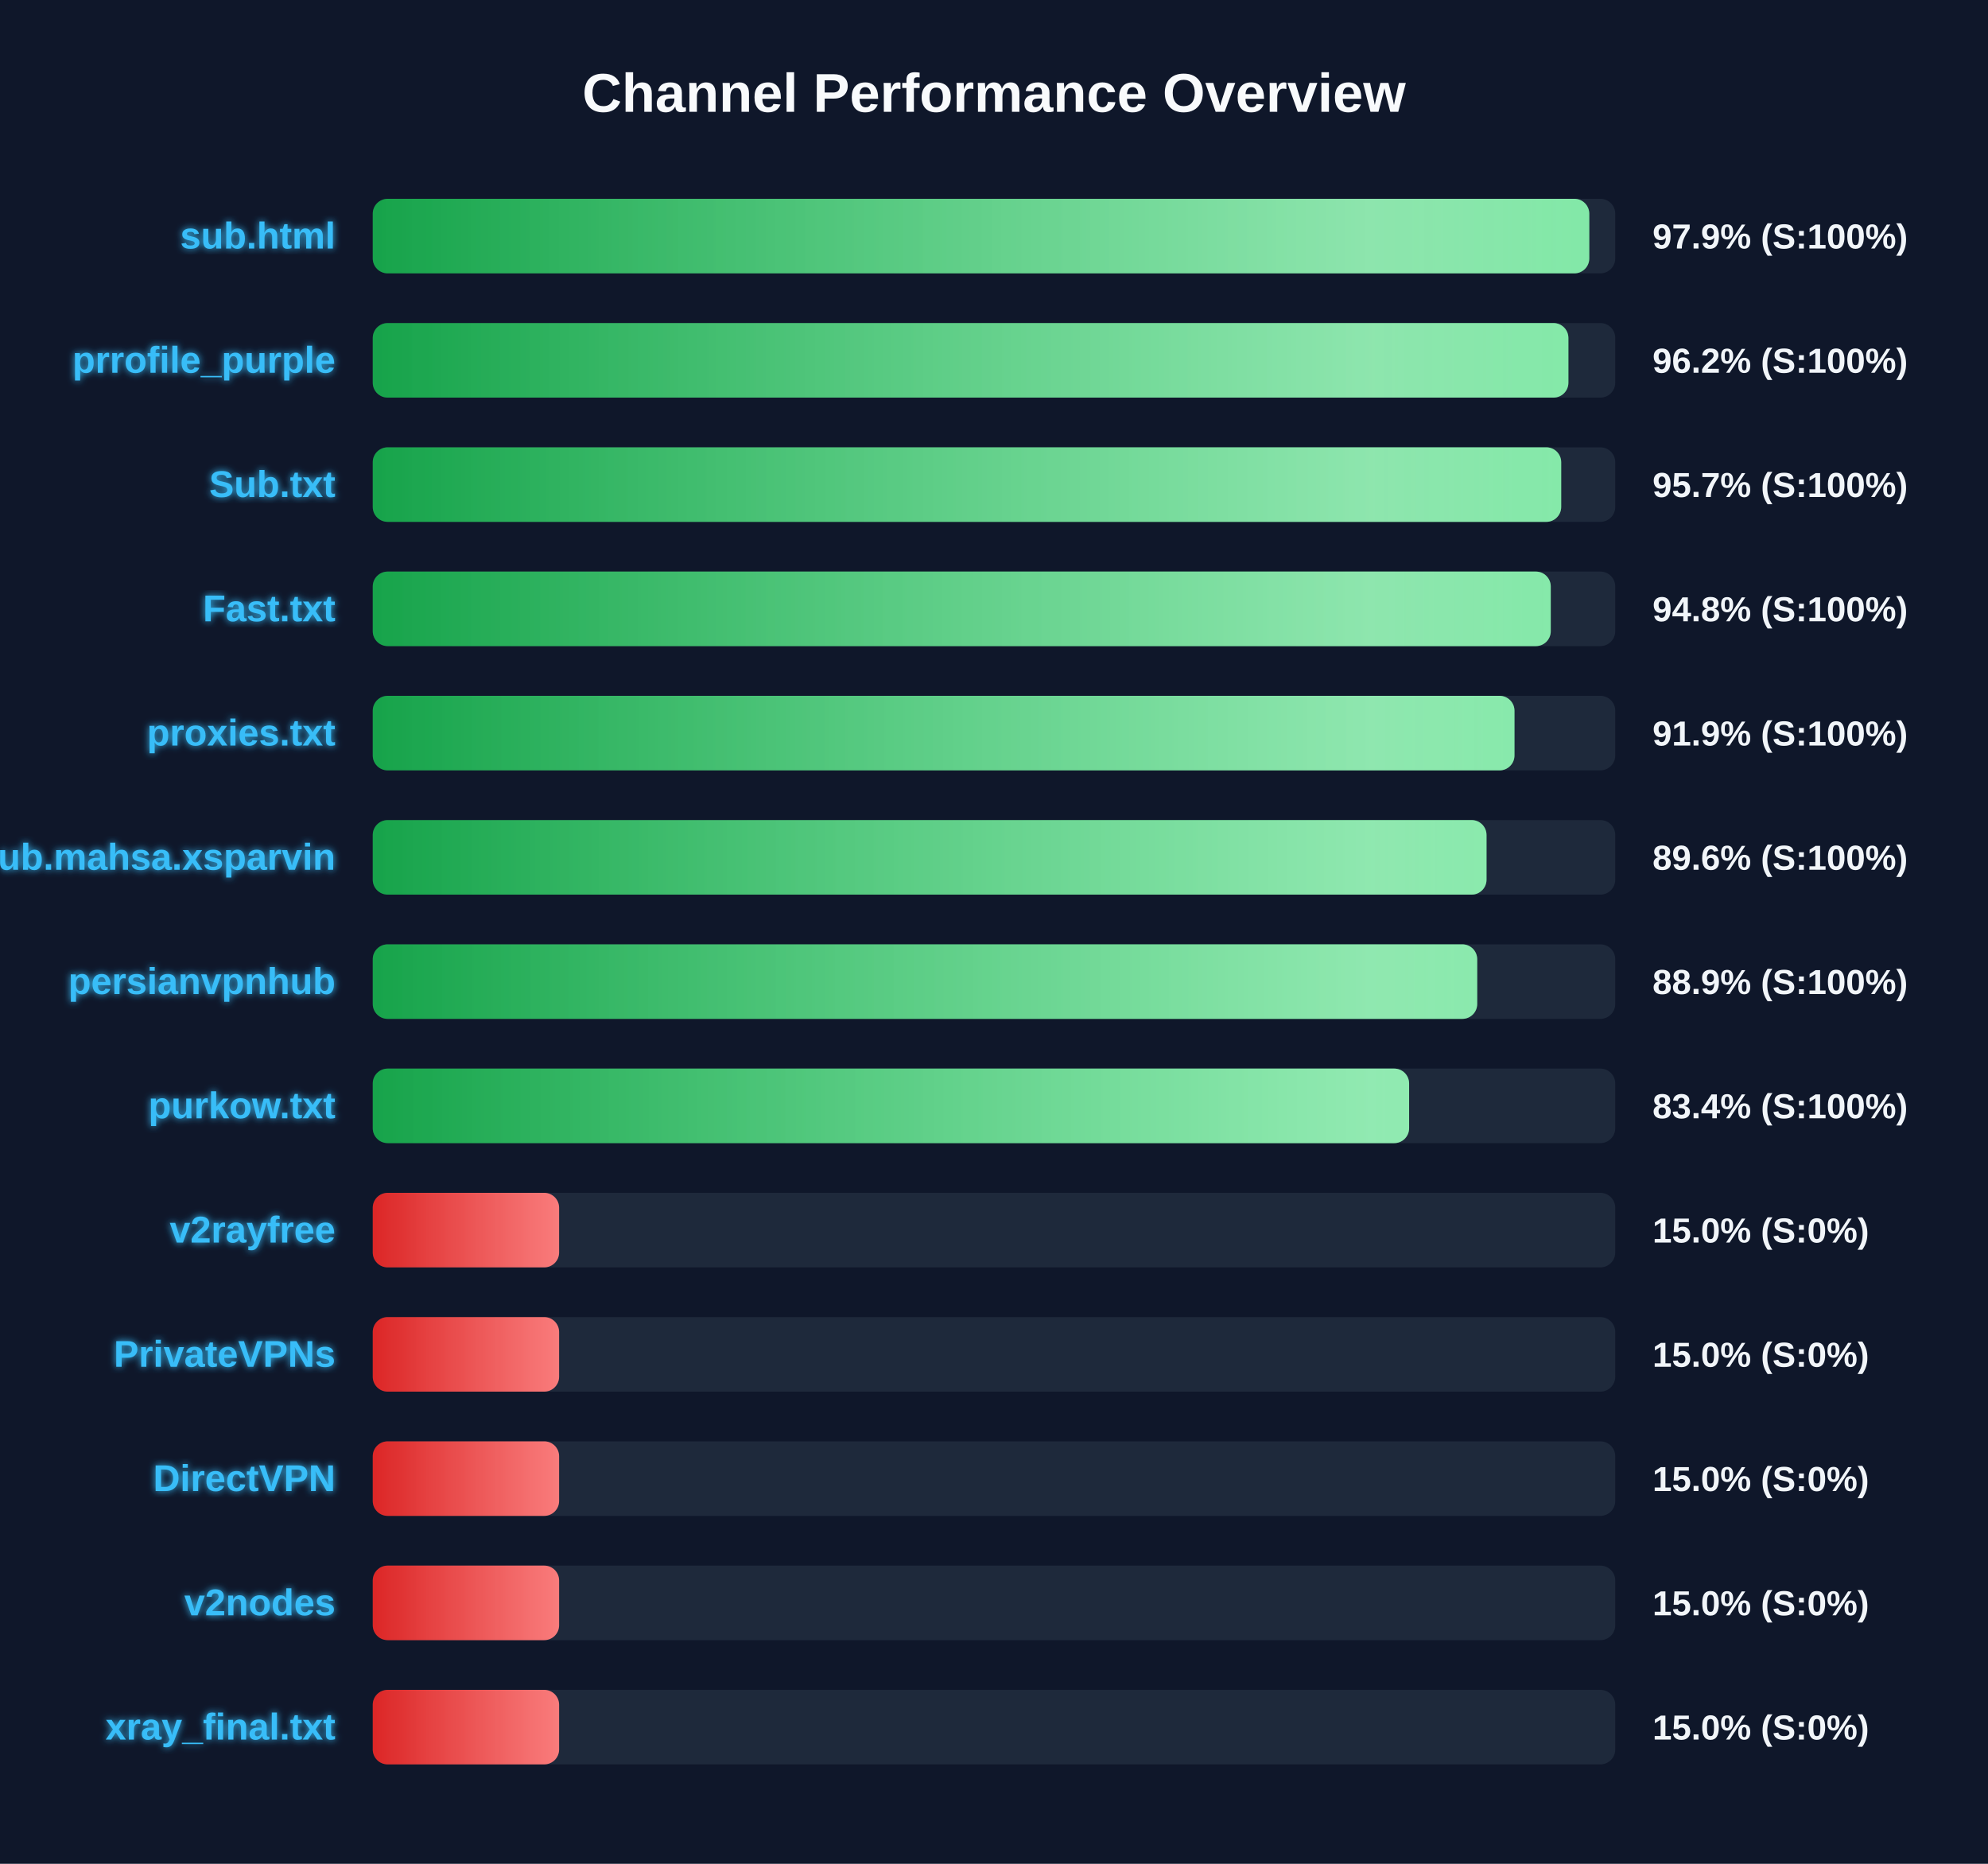
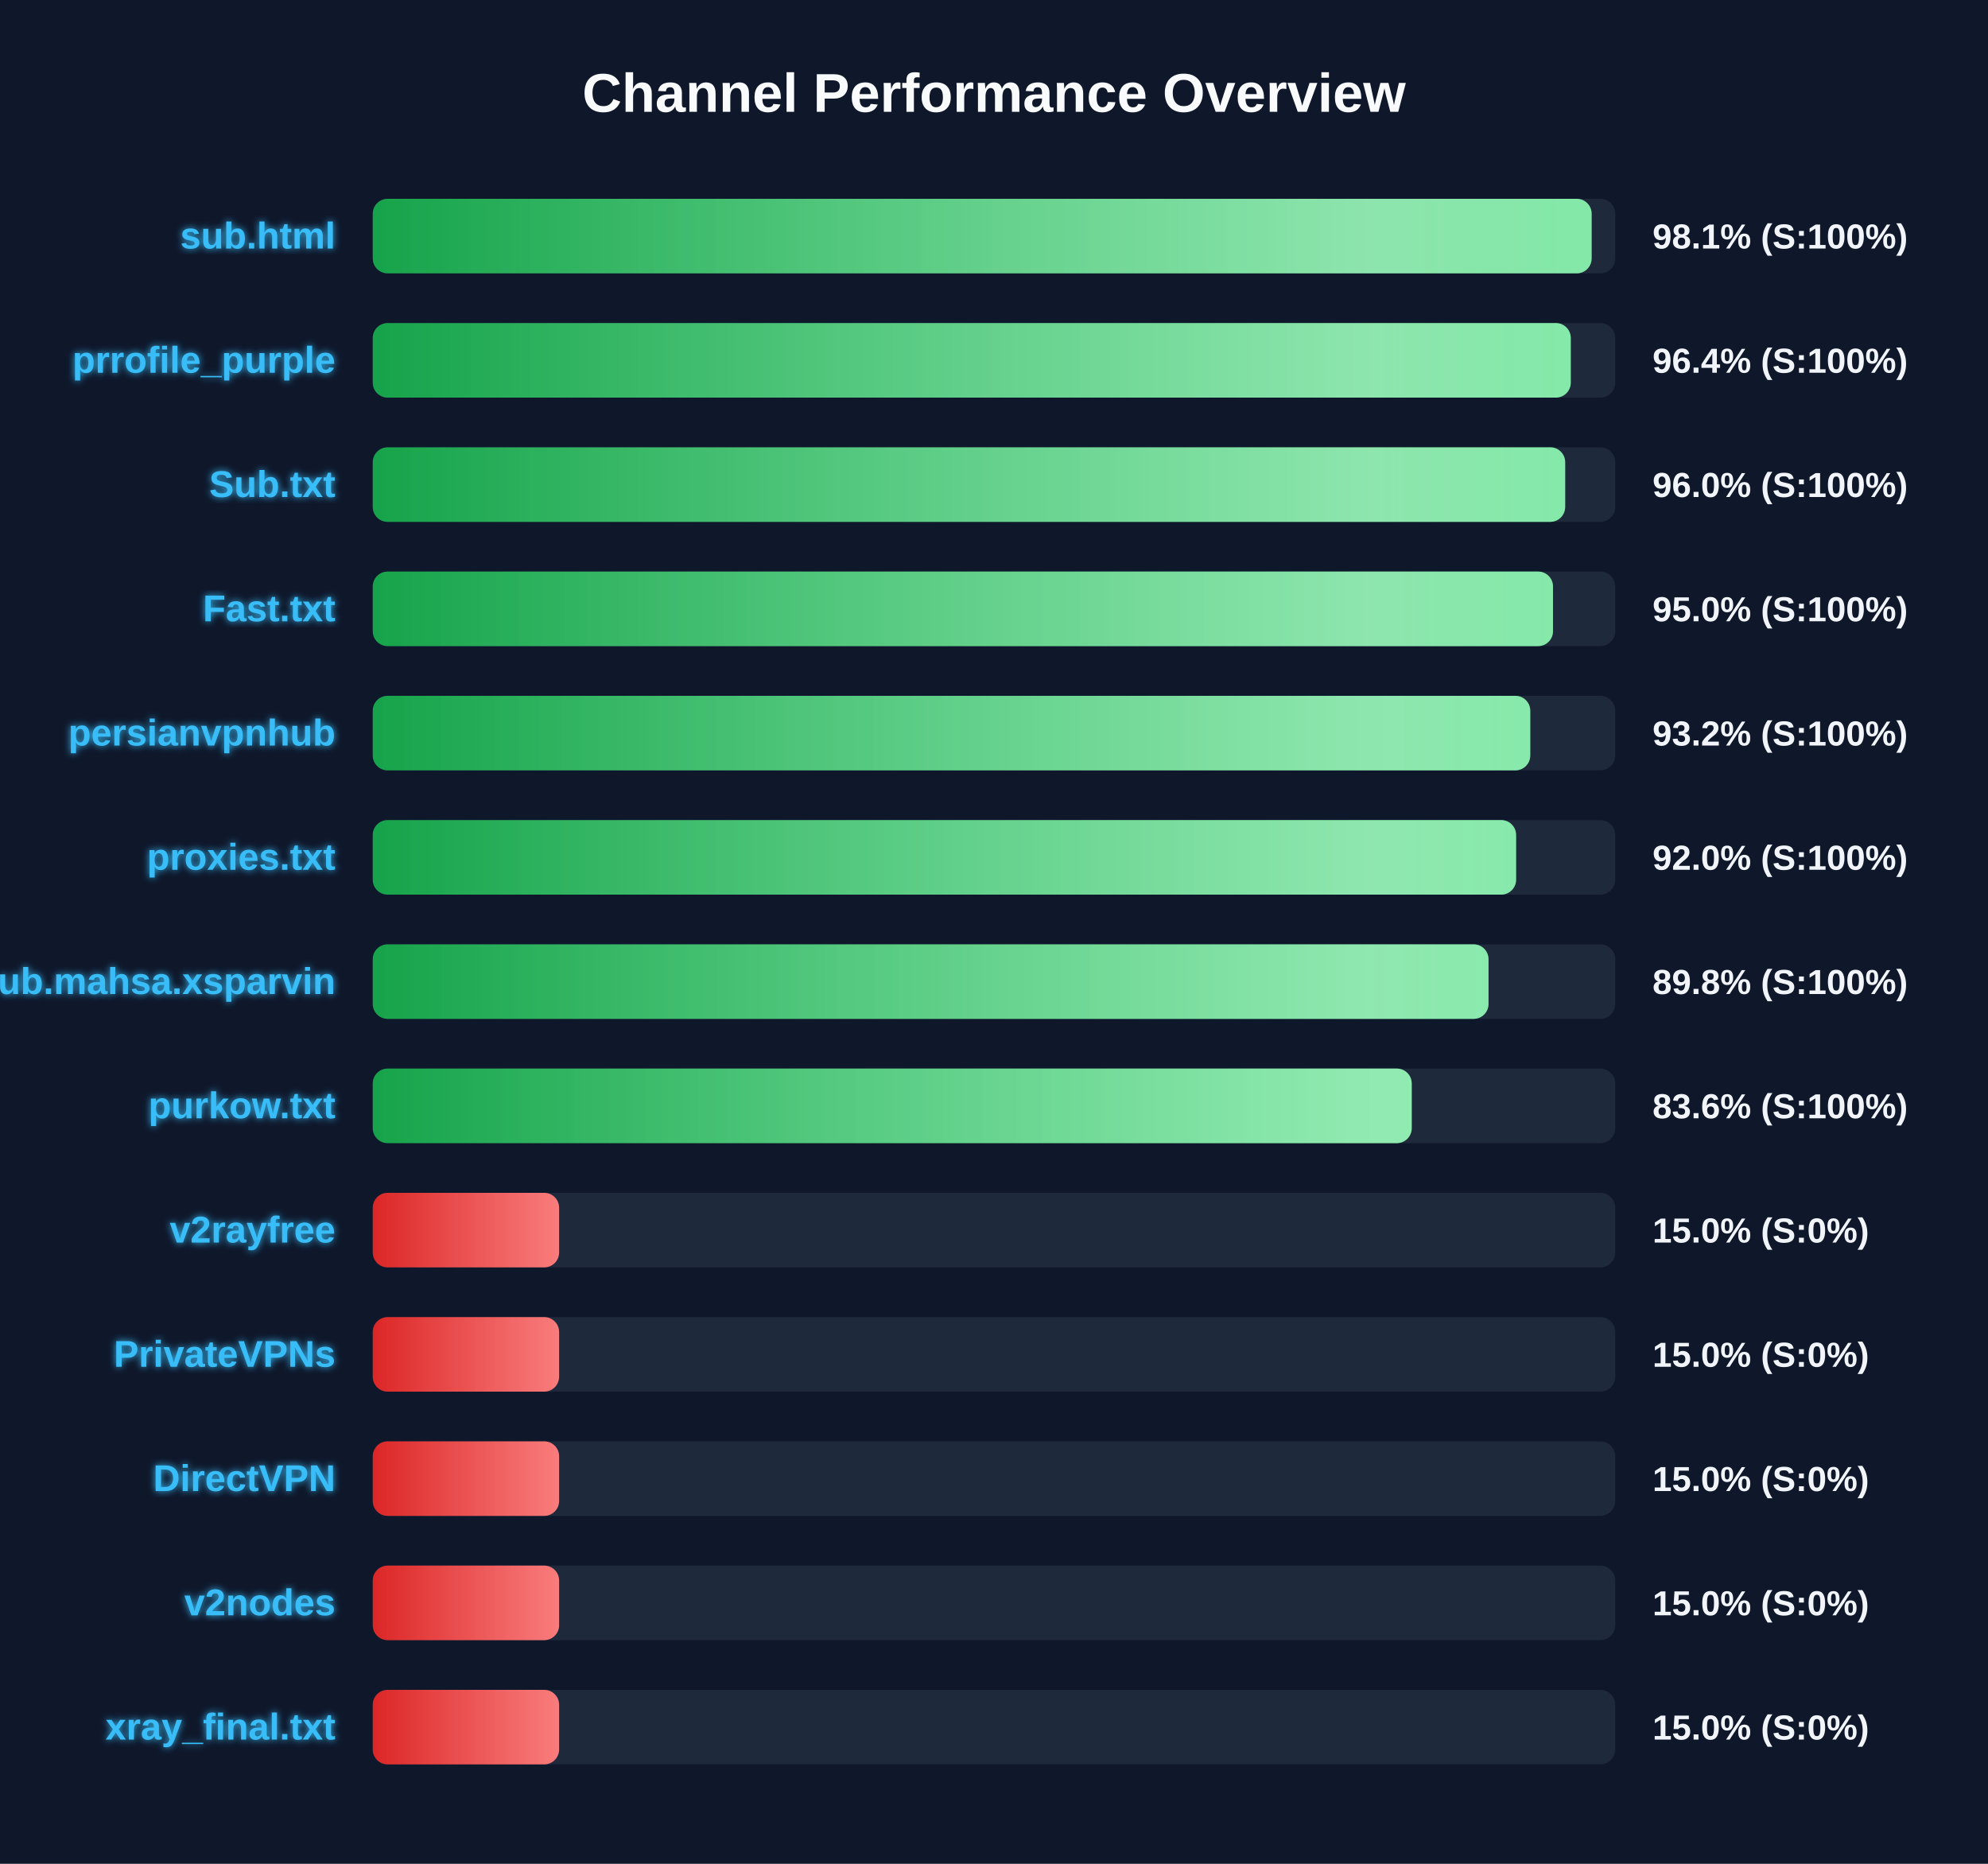
<svg xmlns="http://www.w3.org/2000/svg" width="800" height="750" version="1.1">
  <defs>
    <linearGradient id="grad-green" x1="0%" y1="0%" x2="100%" y2="0%">
      <stop offset="0%" stop-color="#16a34a" />
      <stop offset="100%" stop-color="#4ade80" />
    </linearGradient>
    <linearGradient id="grad-yellow" x1="0%" y1="0%" x2="100%" y2="0%">
      <stop offset="0%" stop-color="#ca8a04" />
      <stop offset="100%" stop-color="#fde047" />
    </linearGradient>
    <linearGradient id="grad-red" x1="0%" y1="0%" x2="100%" y2="0%">
      <stop offset="0%" stop-color="#dc2626" />
      <stop offset="100%" stop-color="#f87171" />
    </linearGradient>
    <linearGradient id="shimmer" x1="0%" y1="0%" x2="100%" y2="0%">
      <stop offset="0%" stop-color="rgba(255,255,255,0)" />
      <stop offset="50%" stop-color="rgba(255,255,255,0.4)" />
      <stop offset="100%" stop-color="rgba(255,255,255,0)" />
    </linearGradient>
    <filter id="glow" x="-20%" y="-20%" width="140%" height="140%">
      <feGaussianBlur stdDeviation="1.5" result="blur" />
      <feComposite in="SourceGraphic" in2="blur" operator="over" />
    </filter>
  </defs>
  <style>
        .bg-rect { fill: #0f172a; }
        .title { font: bold 22px 'Segoe UI', Arial, sans-serif; fill: #f8fafc; }
        .row { font: bold 15px 'Segoe UI', Arial, sans-serif; fill: #38bdf8; filter: url(#glow); }
        .score { font: bold 14px 'Segoe UI', Arial, sans-serif; fill: #f1f5f9; }
        @keyframes shimmer-anim {
            0% { transform: translateX(-100%); }
            100% { transform: translateX(200%); }
        }
        .shimmer-rect {
            animation: shimmer-anim 2.5s infinite linear;
        }
    </style>
  <rect width="100%" height="100%" class="bg-rect" />
  <text x="400" y="45" text-anchor="middle" class="title">Channel Performance Overview</text>
  <rect x="150" y="80" width="500" height="30" fill="#1e293b" rx="6" />
  <clipPath id="clip-0">
-     <rect x="150" y="80" width="489.55" height="30" rx="6" />
+     <rect x="150" y="80" width="490.5" height="30" rx="6" />
  </clipPath>
-   <rect x="150" y="80" width="489.55" height="30" fill="url(#grad-green)" rx="6" />
+   <rect x="150" y="80" width="490.5" height="30" fill="url(#grad-green)" rx="6" />
  <g clip-path="url(#clip-0)">
    <rect x="150" y="80" width="100%" height="30" fill="url(#shimmer)" class="shimmer-rect" />
  </g>
  <text x="135" y="100" text-anchor="end" class="row">sub.html</text>
-   <text x="665" y="100" text-anchor="start" class="score">97.9% (S:100%)</text>
+   <text x="665" y="100" text-anchor="start" class="score">98.1% (S:100%)</text>
  <rect x="150" y="130" width="500" height="30" fill="#1e293b" rx="6" />
  <clipPath id="clip-1">
-     <rect x="150" y="130" width="481.15" height="30" rx="6" />
+     <rect x="150" y="130" width="482.1" height="30" rx="6" />
  </clipPath>
-   <rect x="150" y="130" width="481.15" height="30" fill="url(#grad-green)" rx="6" />
+   <rect x="150" y="130" width="482.1" height="30" fill="url(#grad-green)" rx="6" />
  <g clip-path="url(#clip-1)">
    <rect x="150" y="130" width="100%" height="30" fill="url(#shimmer)" class="shimmer-rect" />
  </g>
  <text x="135" y="150" text-anchor="end" class="row">prrofile_purple</text>
-   <text x="665" y="150" text-anchor="start" class="score">96.2% (S:100%)</text>
+   <text x="665" y="150" text-anchor="start" class="score">96.4% (S:100%)</text>
  <rect x="150" y="180" width="500" height="30" fill="#1e293b" rx="6" />
  <clipPath id="clip-2">
-     <rect x="150" y="180" width="478.25" height="30" rx="6" />
+     <rect x="150" y="180" width="479.85" height="30" rx="6" />
  </clipPath>
-   <rect x="150" y="180" width="478.25" height="30" fill="url(#grad-green)" rx="6" />
+   <rect x="150" y="180" width="479.85" height="30" fill="url(#grad-green)" rx="6" />
  <g clip-path="url(#clip-2)">
    <rect x="150" y="180" width="100%" height="30" fill="url(#shimmer)" class="shimmer-rect" />
  </g>
  <text x="135" y="200" text-anchor="end" class="row">Sub.txt</text>
-   <text x="665" y="200" text-anchor="start" class="score">95.7% (S:100%)</text>
+   <text x="665" y="200" text-anchor="start" class="score">96.0% (S:100%)</text>
  <rect x="150" y="230" width="500" height="30" fill="#1e293b" rx="6" />
  <clipPath id="clip-3">
-     <rect x="150" y="230" width="474.05" height="30" rx="6" />
+     <rect x="150" y="230" width="474.95" height="30" rx="6" />
  </clipPath>
-   <rect x="150" y="230" width="474.05" height="30" fill="url(#grad-green)" rx="6" />
+   <rect x="150" y="230" width="474.95" height="30" fill="url(#grad-green)" rx="6" />
  <g clip-path="url(#clip-3)">
    <rect x="150" y="230" width="100%" height="30" fill="url(#shimmer)" class="shimmer-rect" />
  </g>
  <text x="135" y="250" text-anchor="end" class="row">Fast.txt</text>
-   <text x="665" y="250" text-anchor="start" class="score">94.8% (S:100%)</text>
+   <text x="665" y="250" text-anchor="start" class="score">95.0% (S:100%)</text>
  <rect x="150" y="280" width="500" height="30" fill="#1e293b" rx="6" />
  <clipPath id="clip-4">
-     <rect x="150" y="280" width="459.45" height="30" rx="6" />
+     <rect x="150" y="280" width="465.8" height="30" rx="6" />
  </clipPath>
-   <rect x="150" y="280" width="459.45" height="30" fill="url(#grad-green)" rx="6" />
+   <rect x="150" y="280" width="465.8" height="30" fill="url(#grad-green)" rx="6" />
  <g clip-path="url(#clip-4)">
    <rect x="150" y="280" width="100%" height="30" fill="url(#shimmer)" class="shimmer-rect" />
  </g>
-   <text x="135" y="300" text-anchor="end" class="row">proxies.txt</text>
-   <text x="665" y="300" text-anchor="start" class="score">91.9% (S:100%)</text>
+   <text x="135" y="300" text-anchor="end" class="row">persianvpnhub</text>
+   <text x="665" y="300" text-anchor="start" class="score">93.2% (S:100%)</text>
  <rect x="150" y="330" width="500" height="30" fill="#1e293b" rx="6" />
  <clipPath id="clip-5">
-     <rect x="150" y="330" width="448.2" height="30" rx="6" />
+     <rect x="150" y="330" width="460.1" height="30" rx="6" />
  </clipPath>
-   <rect x="150" y="330" width="448.2" height="30" fill="url(#grad-green)" rx="6" />
+   <rect x="150" y="330" width="460.1" height="30" fill="url(#grad-green)" rx="6" />
  <g clip-path="url(#clip-5)">
    <rect x="150" y="330" width="100%" height="30" fill="url(#shimmer)" class="shimmer-rect" />
  </g>
-   <text x="135" y="350" text-anchor="end" class="row">Sub.mahsa.xsparvin</text>
-   <text x="665" y="350" text-anchor="start" class="score">89.6% (S:100%)</text>
+   <text x="135" y="350" text-anchor="end" class="row">proxies.txt</text>
+   <text x="665" y="350" text-anchor="start" class="score">92.0% (S:100%)</text>
  <rect x="150" y="380" width="500" height="30" fill="#1e293b" rx="6" />
  <clipPath id="clip-6">
-     <rect x="150" y="380" width="444.45" height="30" rx="6" />
+     <rect x="150" y="380" width="449.0" height="30" rx="6" />
  </clipPath>
-   <rect x="150" y="380" width="444.45" height="30" fill="url(#grad-green)" rx="6" />
+   <rect x="150" y="380" width="449.0" height="30" fill="url(#grad-green)" rx="6" />
  <g clip-path="url(#clip-6)">
    <rect x="150" y="380" width="100%" height="30" fill="url(#shimmer)" class="shimmer-rect" />
  </g>
-   <text x="135" y="400" text-anchor="end" class="row">persianvpnhub</text>
-   <text x="665" y="400" text-anchor="start" class="score">88.9% (S:100%)</text>
+   <text x="135" y="400" text-anchor="end" class="row">Sub.mahsa.xsparvin</text>
+   <text x="665" y="400" text-anchor="start" class="score">89.8% (S:100%)</text>
  <rect x="150" y="430" width="500" height="30" fill="#1e293b" rx="6" />
  <clipPath id="clip-7">
-     <rect x="150" y="430" width="417.05" height="30" rx="6" />
+     <rect x="150" y="430" width="418.1" height="30" rx="6" />
  </clipPath>
-   <rect x="150" y="430" width="417.05" height="30" fill="url(#grad-green)" rx="6" />
+   <rect x="150" y="430" width="418.1" height="30" fill="url(#grad-green)" rx="6" />
  <g clip-path="url(#clip-7)">
    <rect x="150" y="430" width="100%" height="30" fill="url(#shimmer)" class="shimmer-rect" />
  </g>
  <text x="135" y="450" text-anchor="end" class="row">purkow.txt</text>
-   <text x="665" y="450" text-anchor="start" class="score">83.4% (S:100%)</text>
+   <text x="665" y="450" text-anchor="start" class="score">83.6% (S:100%)</text>
  <rect x="150" y="480" width="500" height="30" fill="#1e293b" rx="6" />
  <clipPath id="clip-8">
    <rect x="150" y="480" width="75.0" height="30" rx="6" />
  </clipPath>
  <rect x="150" y="480" width="75.0" height="30" fill="url(#grad-red)" rx="6" />
  <g clip-path="url(#clip-8)">
    <rect x="150" y="480" width="100%" height="30" fill="url(#shimmer)" class="shimmer-rect" />
  </g>
  <text x="135" y="500" text-anchor="end" class="row">v2rayfree</text>
  <text x="665" y="500" text-anchor="start" class="score">15.0% (S:0%)</text>
  <rect x="150" y="530" width="500" height="30" fill="#1e293b" rx="6" />
  <clipPath id="clip-9">
    <rect x="150" y="530" width="75.0" height="30" rx="6" />
  </clipPath>
  <rect x="150" y="530" width="75.0" height="30" fill="url(#grad-red)" rx="6" />
  <g clip-path="url(#clip-9)">
    <rect x="150" y="530" width="100%" height="30" fill="url(#shimmer)" class="shimmer-rect" />
  </g>
  <text x="135" y="550" text-anchor="end" class="row">PrivateVPNs</text>
  <text x="665" y="550" text-anchor="start" class="score">15.0% (S:0%)</text>
  <rect x="150" y="580" width="500" height="30" fill="#1e293b" rx="6" />
  <clipPath id="clip-10">
    <rect x="150" y="580" width="75.0" height="30" rx="6" />
  </clipPath>
  <rect x="150" y="580" width="75.0" height="30" fill="url(#grad-red)" rx="6" />
  <g clip-path="url(#clip-10)">
    <rect x="150" y="580" width="100%" height="30" fill="url(#shimmer)" class="shimmer-rect" />
  </g>
  <text x="135" y="600" text-anchor="end" class="row">DirectVPN</text>
  <text x="665" y="600" text-anchor="start" class="score">15.0% (S:0%)</text>
  <rect x="150" y="630" width="500" height="30" fill="#1e293b" rx="6" />
  <clipPath id="clip-11">
    <rect x="150" y="630" width="75.0" height="30" rx="6" />
  </clipPath>
  <rect x="150" y="630" width="75.0" height="30" fill="url(#grad-red)" rx="6" />
  <g clip-path="url(#clip-11)">
    <rect x="150" y="630" width="100%" height="30" fill="url(#shimmer)" class="shimmer-rect" />
  </g>
  <text x="135" y="650" text-anchor="end" class="row">v2nodes</text>
  <text x="665" y="650" text-anchor="start" class="score">15.0% (S:0%)</text>
  <rect x="150" y="680" width="500" height="30" fill="#1e293b" rx="6" />
  <clipPath id="clip-12">
    <rect x="150" y="680" width="75.0" height="30" rx="6" />
  </clipPath>
  <rect x="150" y="680" width="75.0" height="30" fill="url(#grad-red)" rx="6" />
  <g clip-path="url(#clip-12)">
    <rect x="150" y="680" width="100%" height="30" fill="url(#shimmer)" class="shimmer-rect" />
  </g>
  <text x="135" y="700" text-anchor="end" class="row">xray_final.txt</text>
  <text x="665" y="700" text-anchor="start" class="score">15.0% (S:0%)</text>
</svg>
